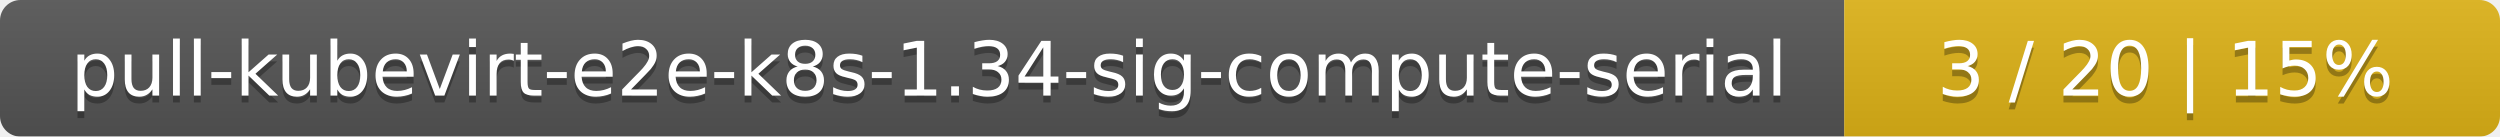
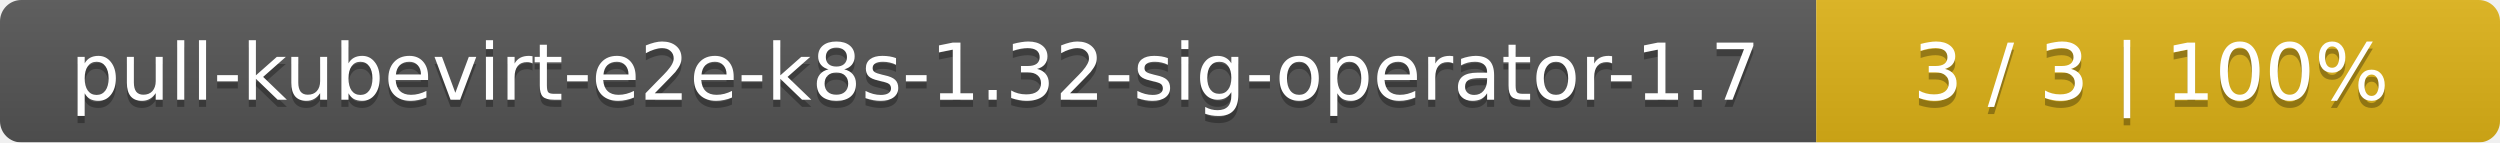
- <svg xmlns="http://www.w3.org/2000/svg" width="366" height="20">
+ <svg xmlns="http://www.w3.org/2000/svg" width="351" height="20">
  <linearGradient id="smooth" x2="0" y2="100%">
    <stop offset="0" stop-color="#bbb" stop-opacity=".1" />
    <stop offset="1" stop-opacity=".1" />
  </linearGradient>
  <mask id="round">
-     <rect width="366" height="20" rx="3" fill="#fff" />
+     <rect width="351" height="20" rx="3" fill="#fff" />
  </mask>
  <g mask="url(#round)">
-     <rect width="270" height="20" fill="#555" />
-     <rect x="270" width="96" height="20" fill="#dfb317" />
-     <rect width="366" height="20" fill="url(#smooth)" />
+     <rect width="255" height="20" fill="#555" />
+     <rect x="255" width="96" height="20" fill="#dfb317" />
+     <rect width="351" height="20" fill="url(#smooth)" />
  </g>
  <g fill="#fff" text-anchor="middle" font-family="DejaVu Sans,Verdana,Geneva,sans-serif" font-size="11">
-     <text x="136" y="15" fill="#010101" fill-opacity=".3">pull-kubevirt-e2e-k8s-1.34-sig-compute-serial</text>
-     <text x="136" y="14">pull-kubevirt-e2e-k8s-1.34-sig-compute-serial</text>
-     <text x="317" y="15" fill="#010101" fill-opacity=".3">3 / 20    |    15%</text>
-     <text x="317" y="14">3 / 20    |    15%</text>
+     <text x="128.5" y="15" fill="#010101" fill-opacity=".3">pull-kubevirt-e2e-k8s-1.32-sig-operator-1.7</text>
+     <text x="128.5" y="14">pull-kubevirt-e2e-k8s-1.32-sig-operator-1.7</text>
+     <text x="302" y="15" fill="#010101" fill-opacity=".3">3 / 3    |    100%</text>
+     <text x="302" y="14">3 / 3    |    100%</text>
  </g>
</svg>
